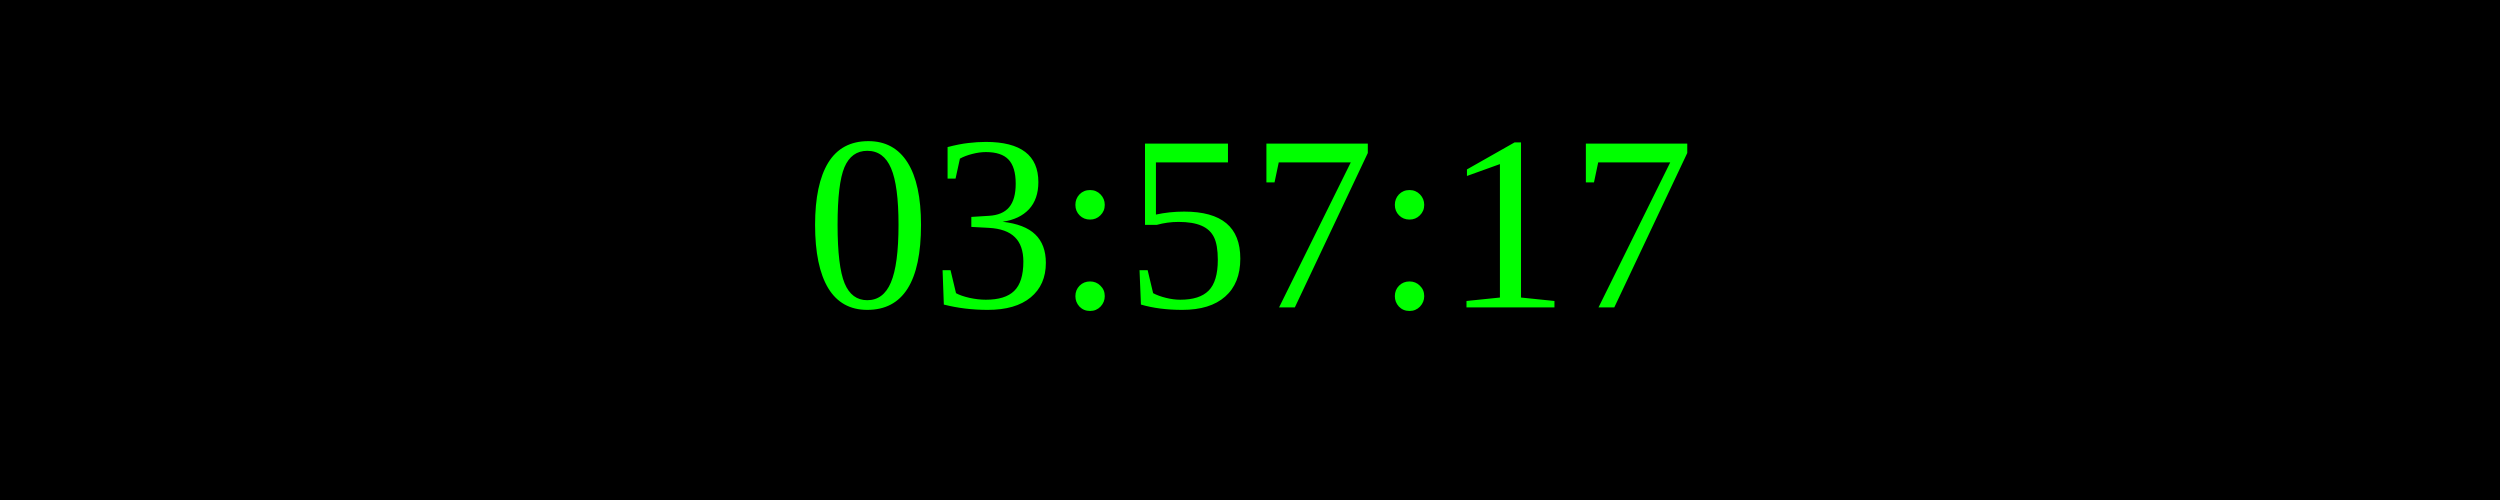
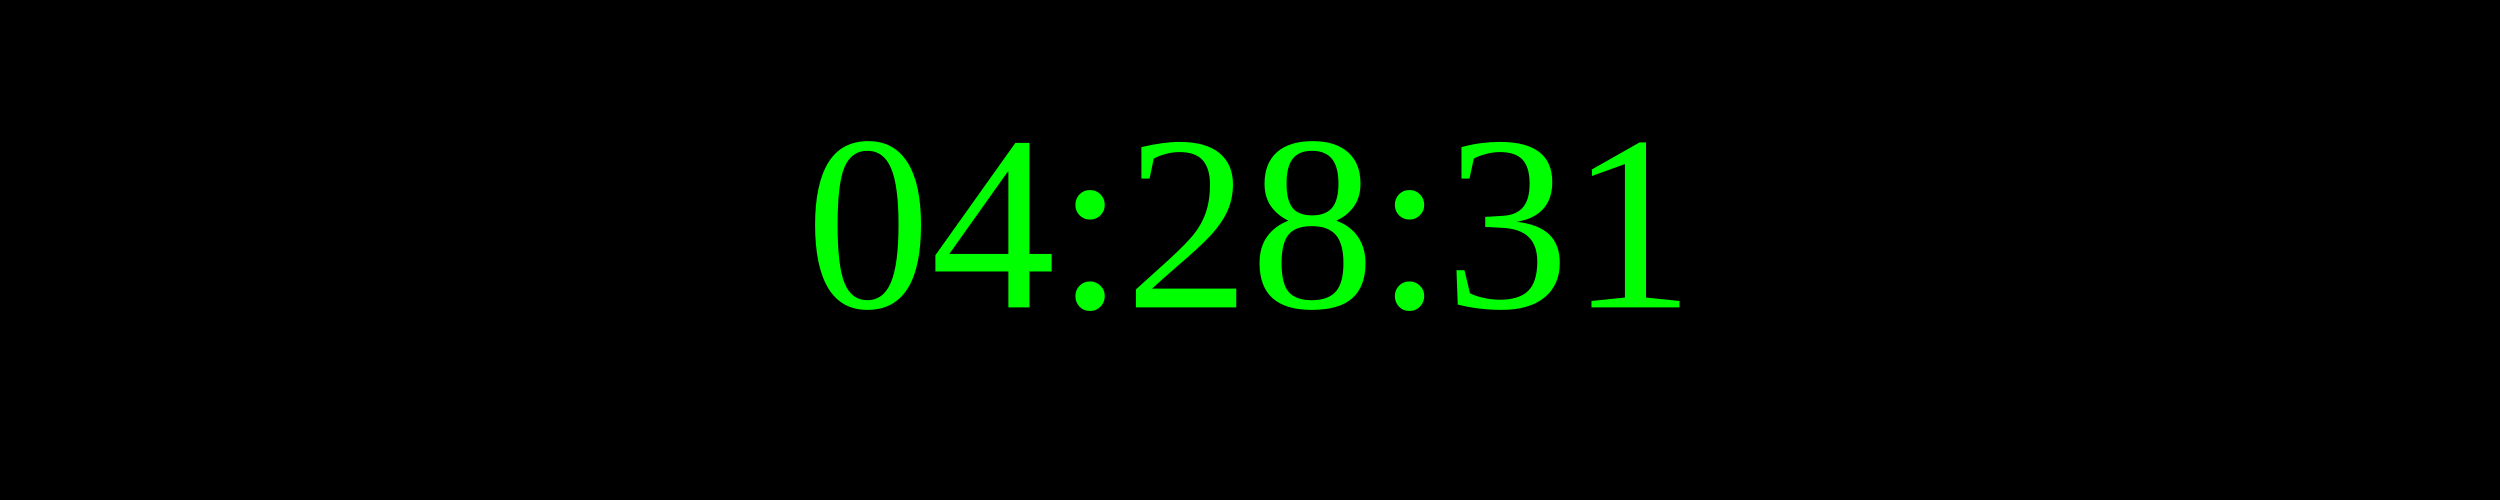
<svg xmlns="http://www.w3.org/2000/svg" width="250" height="50">
  <rect width="100%" height="100%" fill="black" />
  <text x="50%" y="50%" font-size="25" fill="lime" text-anchor="middle" dominant-baseline="middle">
- 03:57:17
+ 04:28:31
</text>
</svg>
